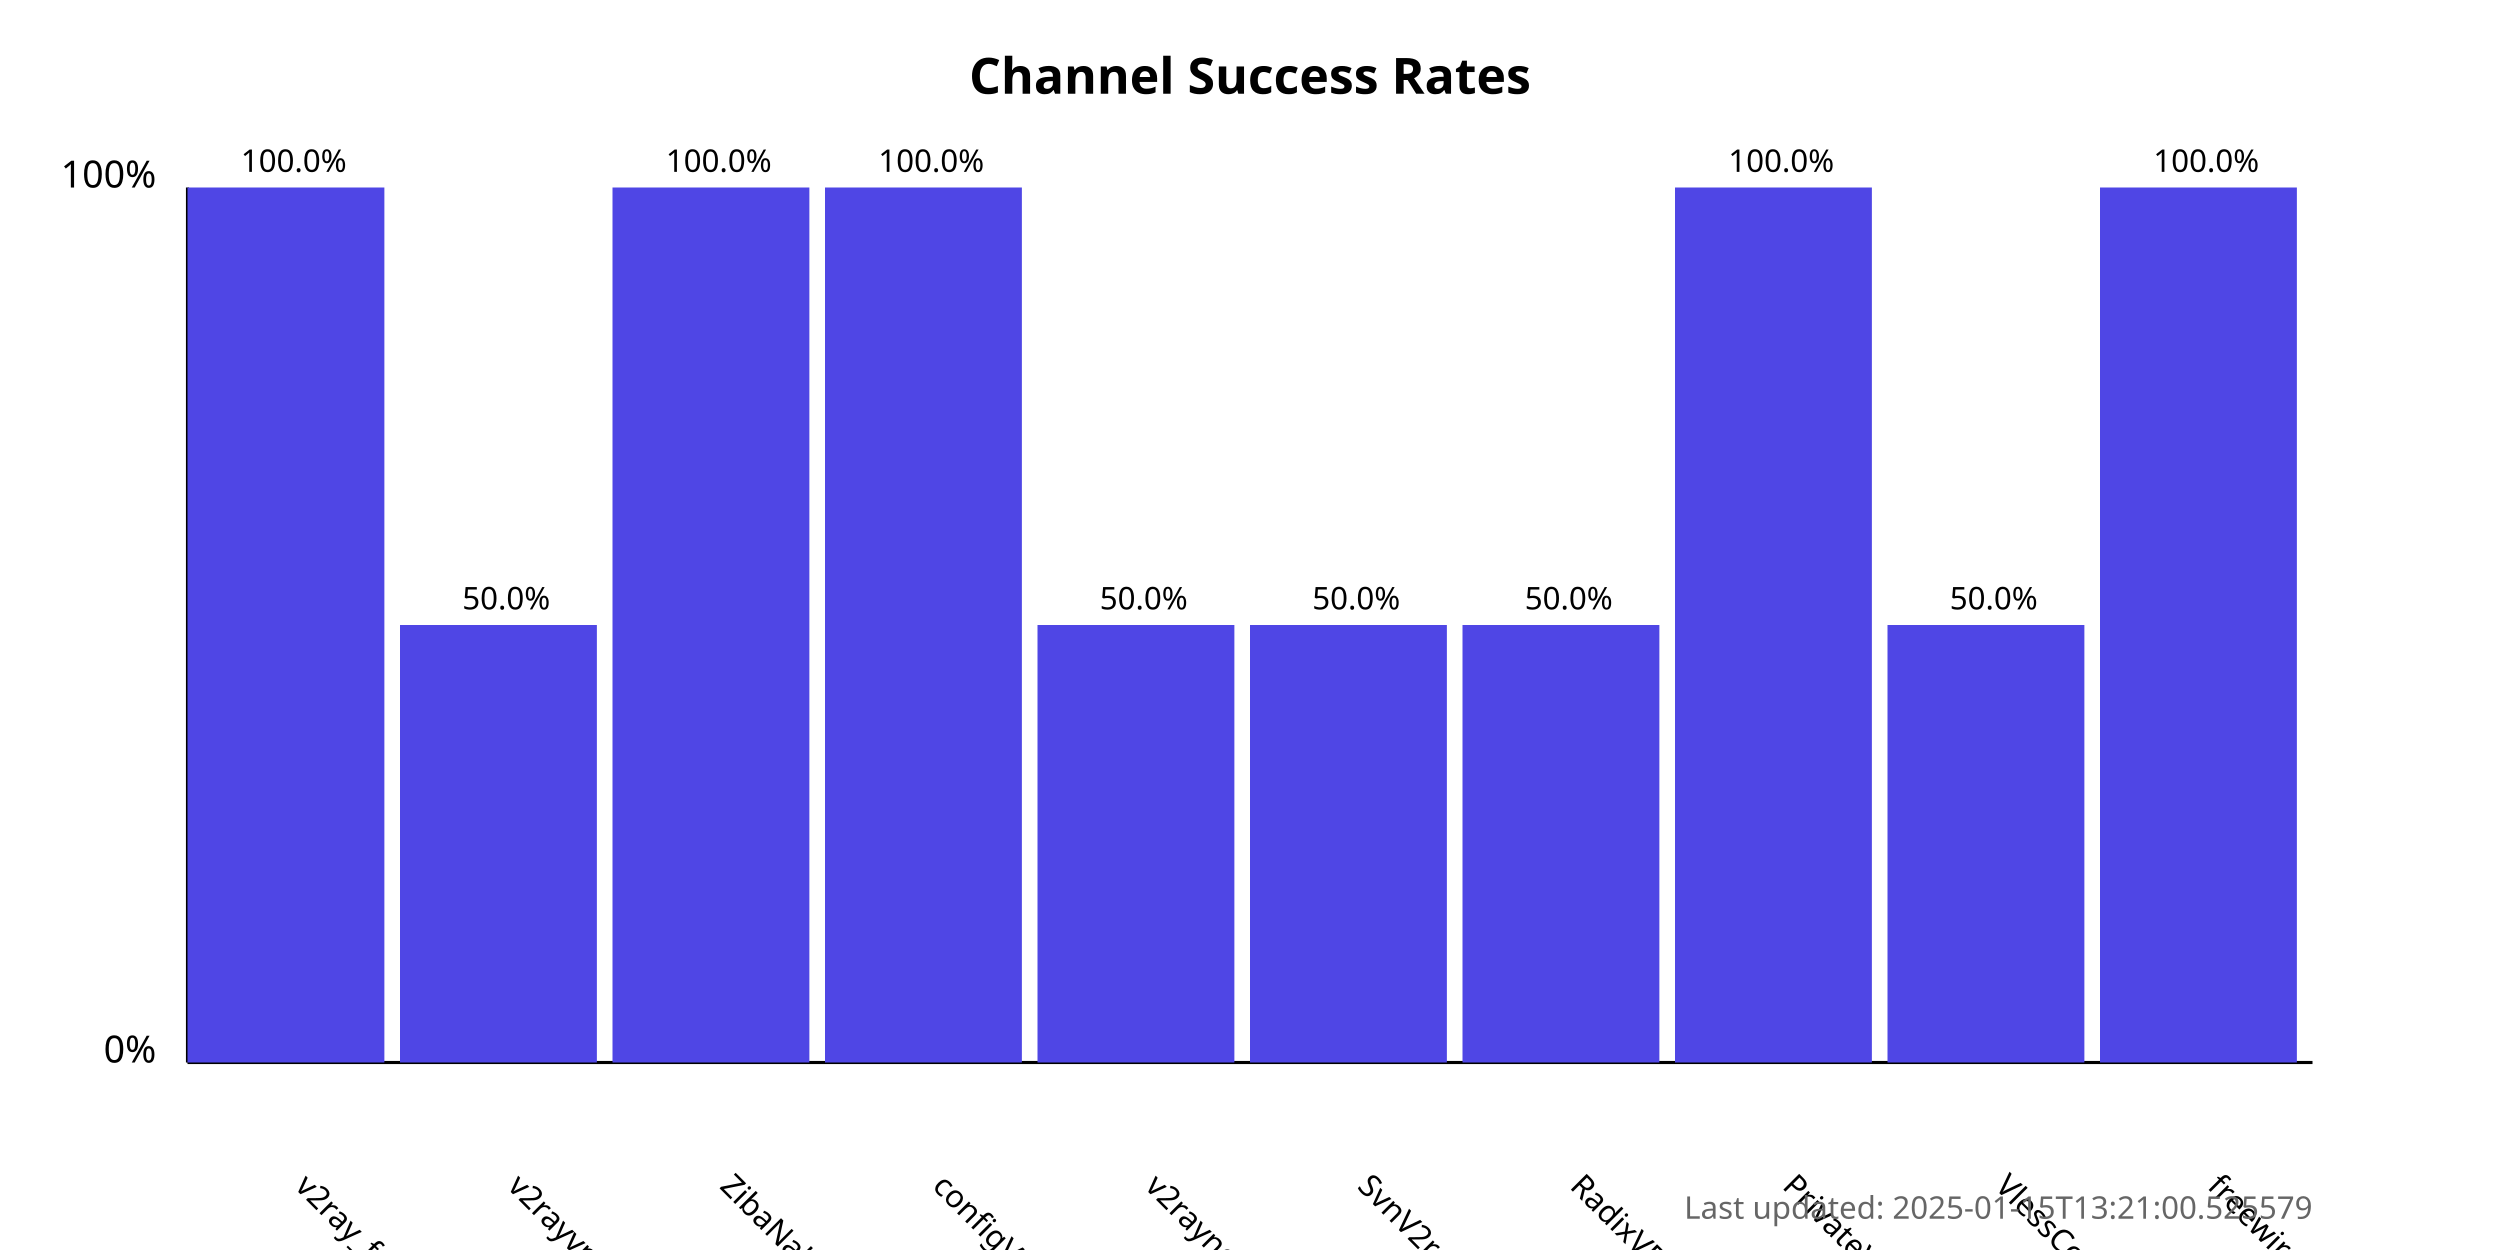
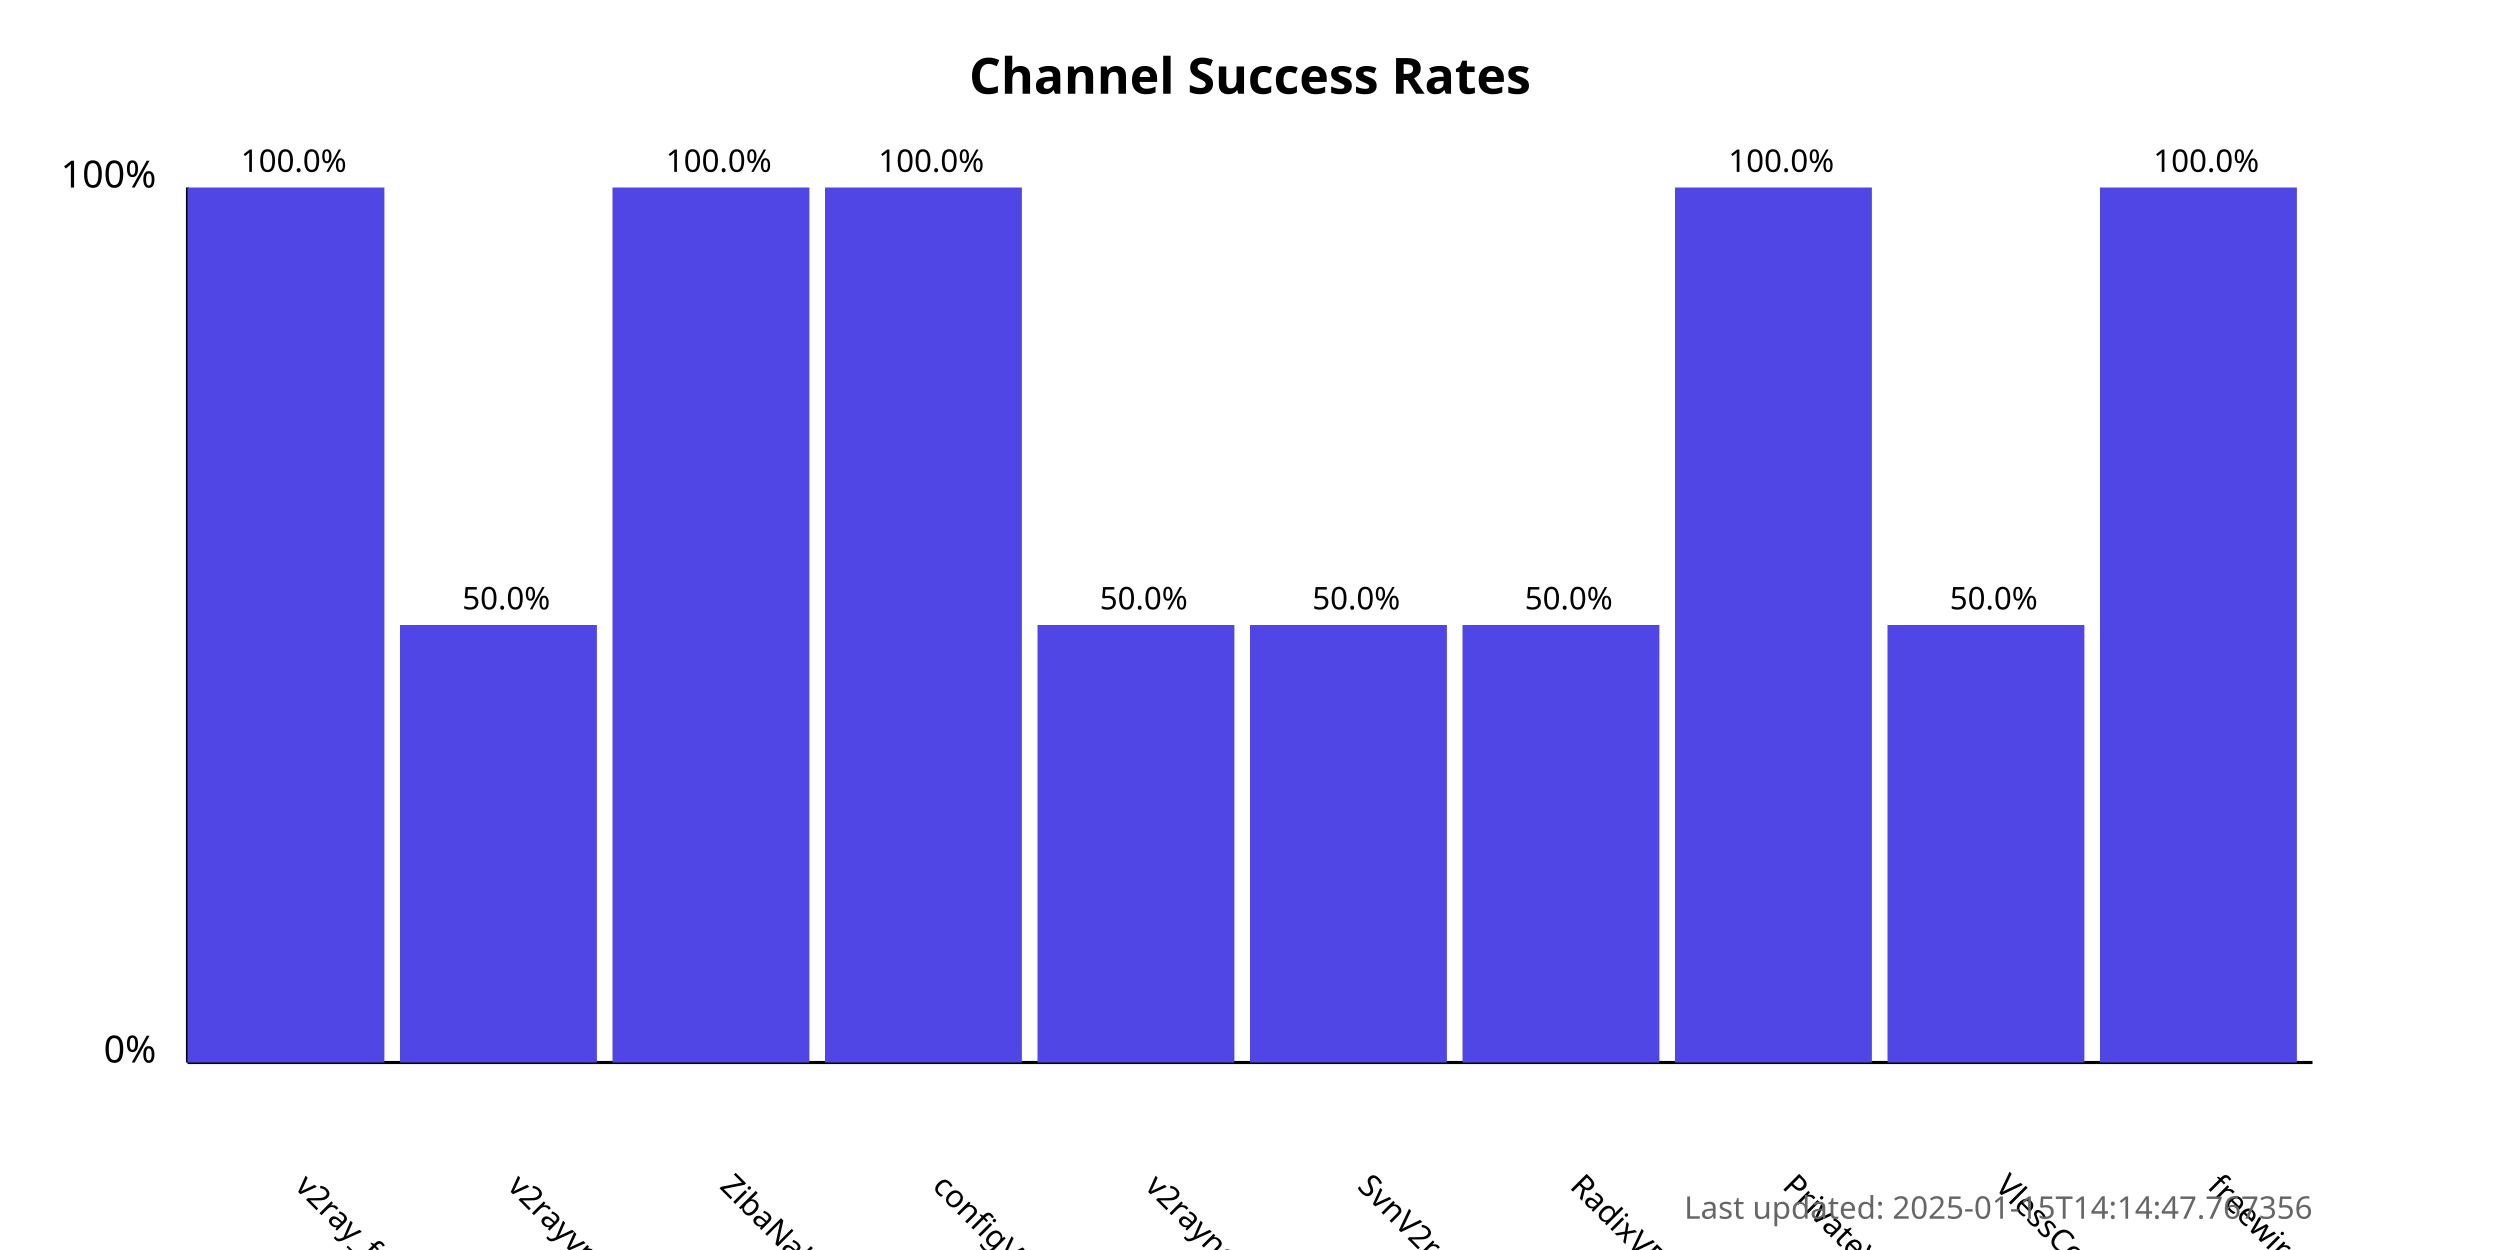
<svg xmlns="http://www.w3.org/2000/svg" width="800" height="400">
  <style>
            .chart-title { font: bold 16px sans-serif; }
            .axis-label { font: 12px sans-serif; }
            .tick-label { font: 10px sans-serif; }
            .bar { fill: #4f46e5; }
            .bar:hover { fill: #6366f1; }
            .timestamp { font: 10px sans-serif; fill: #666; }
        </style>
  <text x="400.0" y="30" text-anchor="middle" class="chart-title">
            Channel Success Rates
        </text>
  <line x1="60" y1="340" x2="60" y2="60" stroke="black" stroke-width="1" />
  <line x1="60" y1="340" x2="740" y2="340" stroke="black" stroke-width="1" />
  <text x="50" y="340" text-anchor="end" class="axis-label">0%</text>
  <text x="50" y="60" text-anchor="end" class="axis-label">100%</text>
  <g>
    <rect x="60" y="60.0" width="63.0" height="280.0" class="bar" />
    <text x="94.0" y="380" transform="rotate(45, 94.0, 380)" text-anchor="start" class="tick-label">
                v2ray_free_conf
            </text>
    <text x="94.0" y="55.0" text-anchor="middle" class="tick-label">
                100.0%
            </text>
  </g>
  <g>
    <rect x="128.0" y="200.0" width="63.0" height="140.0" class="bar" />
    <text x="162.0" y="380" transform="rotate(45, 162.0, 380)" text-anchor="start" class="tick-label">
                v2rayvpno
            </text>
    <text x="162.0" y="195.0" text-anchor="middle" class="tick-label">
                50.0%
            </text>
  </g>
  <g>
    <rect x="196.0" y="60.0" width="63.0" height="280.0" class="bar" />
    <text x="230.0" y="380" transform="rotate(45, 230.0, 380)" text-anchor="start" class="tick-label">
                ZibaNabz
            </text>
    <text x="230.0" y="55.0" text-anchor="middle" class="tick-label">
                100.0%
            </text>
  </g>
  <g>
    <rect x="264.0" y="60.0" width="63.0" height="280.0" class="bar" />
    <text x="298.0" y="380" transform="rotate(45, 298.0, 380)" text-anchor="start" class="tick-label">
                configV2rayForFree
            </text>
    <text x="298.0" y="55.0" text-anchor="middle" class="tick-label">
                100.0%
            </text>
  </g>
  <g>
    <rect x="332.0" y="200.0" width="63.0" height="140.0" class="bar" />
    <text x="366.0" y="380" transform="rotate(45, 366.0, 380)" text-anchor="start" class="tick-label">
                v2rayngvpn
            </text>
    <text x="366.0" y="195.0" text-anchor="middle" class="tick-label">
                50.0%
            </text>
  </g>
  <g>
    <rect x="400.0" y="200.0" width="63.0" height="140.0" class="bar" />
    <text x="434.0" y="380" transform="rotate(45, 434.0, 380)" text-anchor="start" class="tick-label">
                SvnV2ray
            </text>
    <text x="434.0" y="195.0" text-anchor="middle" class="tick-label">
                50.0%
            </text>
  </g>
  <g>
    <rect x="468.0" y="200.0" width="63.0" height="140.0" class="bar" />
    <text x="502.0" y="380" transform="rotate(45, 502.0, 380)" text-anchor="start" class="tick-label">
                RadixVPN
            </text>
    <text x="502.0" y="195.0" text-anchor="middle" class="tick-label">
                50.0%
            </text>
  </g>
  <g>
    <rect x="536.0" y="60.0" width="63.0" height="280.0" class="bar" />
    <text x="570.0" y="380" transform="rotate(45, 570.0, 380)" text-anchor="start" class="tick-label">
                PrivateVPNs
            </text>
    <text x="570.0" y="55.0" text-anchor="middle" class="tick-label">
                100.0%
            </text>
  </g>
  <g>
    <rect x="604.0" y="200.0" width="63.0" height="140.0" class="bar" />
    <text x="638.0" y="380" transform="rotate(45, 638.0, 380)" text-anchor="start" class="tick-label">
                VlessConfig
            </text>
    <text x="638.0" y="195.0" text-anchor="middle" class="tick-label">
                50.0%
            </text>
  </g>
  <g>
    <rect x="672.0" y="60.0" width="63.0" height="280.0" class="bar" />
    <text x="706.0" y="380" transform="rotate(45, 706.0, 380)" text-anchor="start" class="tick-label">
                freewireguard
            </text>
    <text x="706.0" y="55.0" text-anchor="middle" class="tick-label">
                100.0%
            </text>
  </g>
  <text x="740" y="390" text-anchor="end" class="timestamp">
-             Last updated: 2025-01-15T13:21:00.525579
+             Last updated: 2025-01-15T14:14:47.767356
        </text>
</svg>
